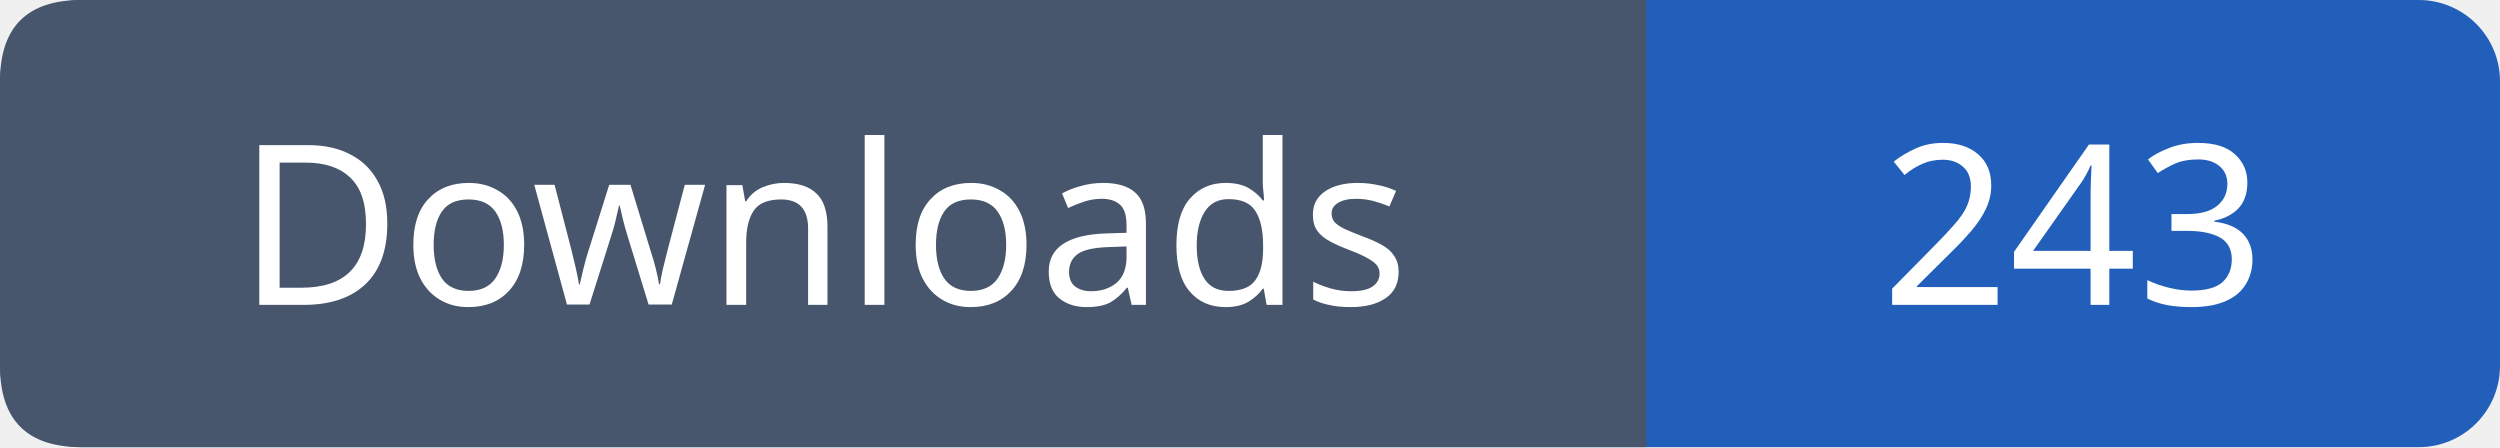
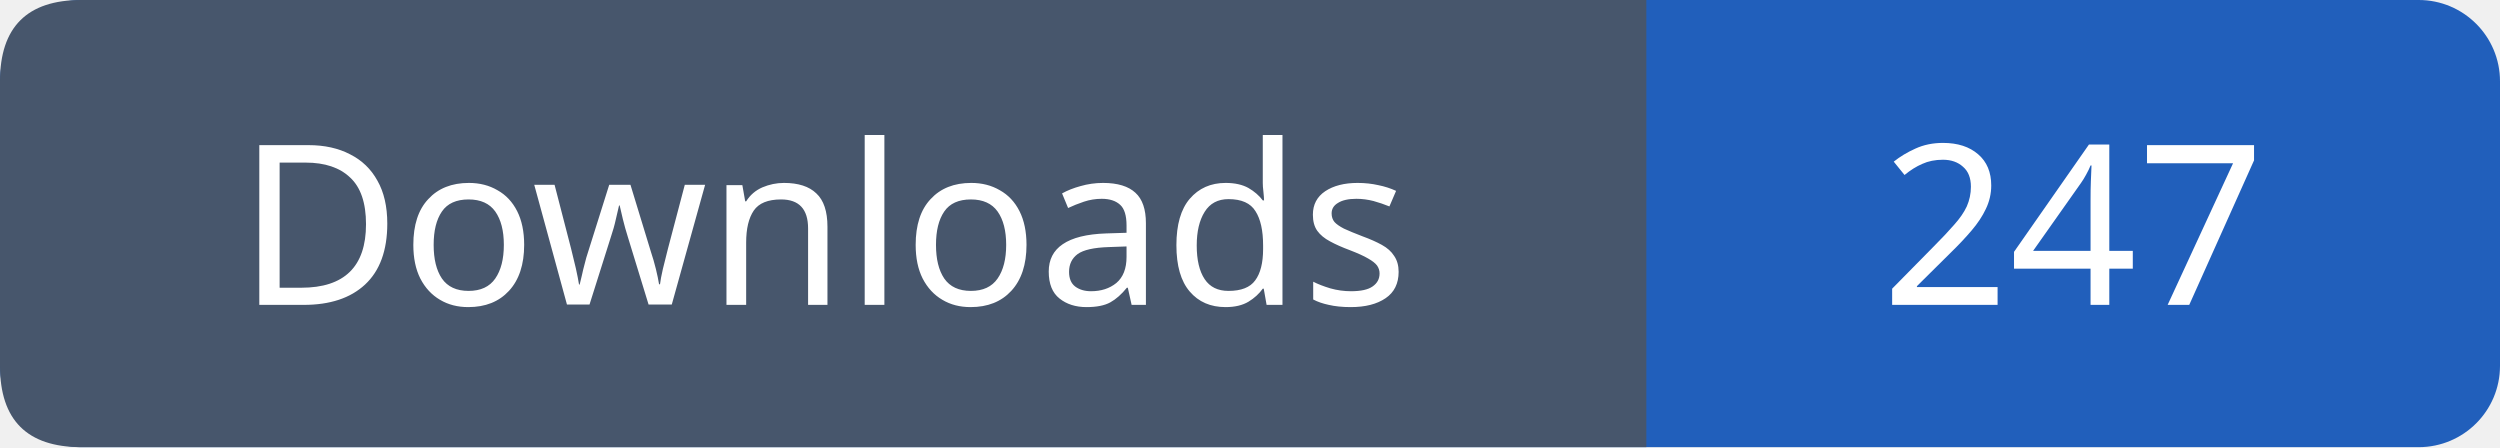
- <svg xmlns="http://www.w3.org/2000/svg" width="123" height="22" viewBox="0 0 123 22" role="img" aria-label="Downloads: 243">
+ <svg xmlns="http://www.w3.org/2000/svg" width="123" height="22" viewBox="0 0 123 22" role="img" aria-label="Downloads: 247">
  <rect width="123" height="22" rx="4" fill="#215fbb" />
  <path fill="#47566c" d="M4 0h77v22H4q-4 0-4-4V4q0-4 4-4" />
  <g font-family="Verdana,sans-serif" font-size="11" fill="white" text-anchor="middle">
    <text x="40.5" y="15">Downloads</text>
-     <text x="102.0" y="15">243</text>
+     <text x="102.0" y="15">247</text>
  </g>
</svg>
